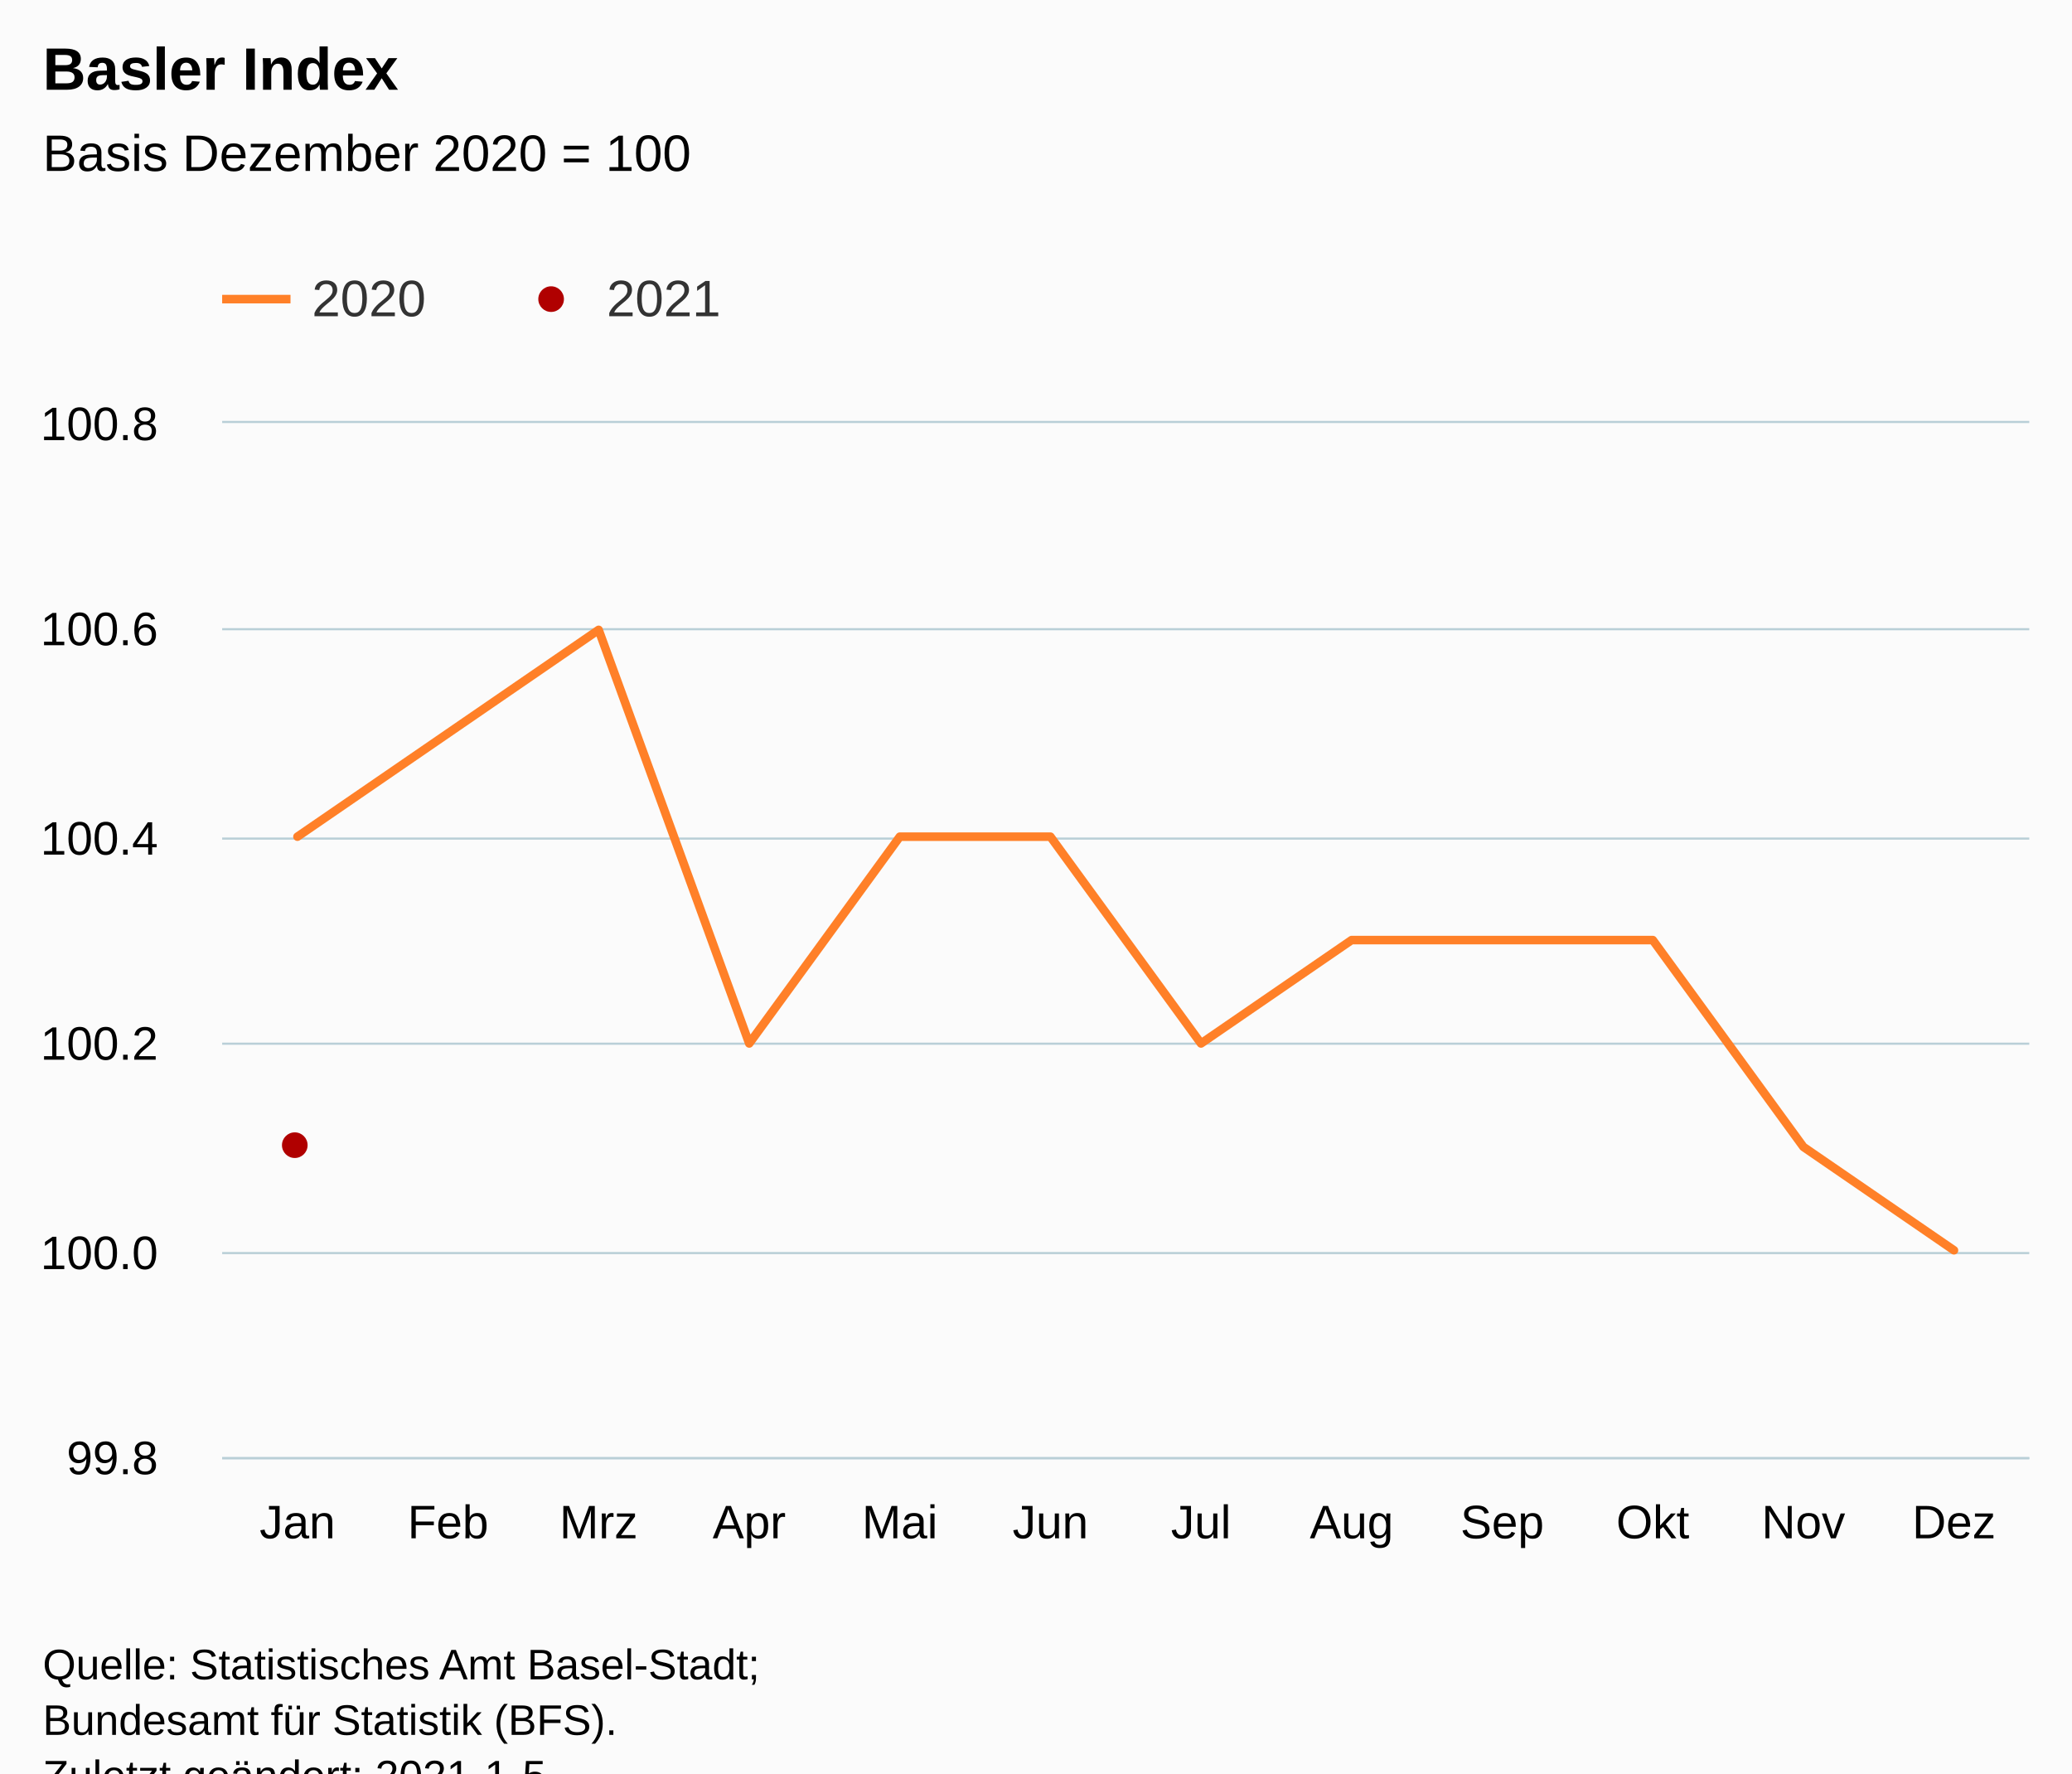
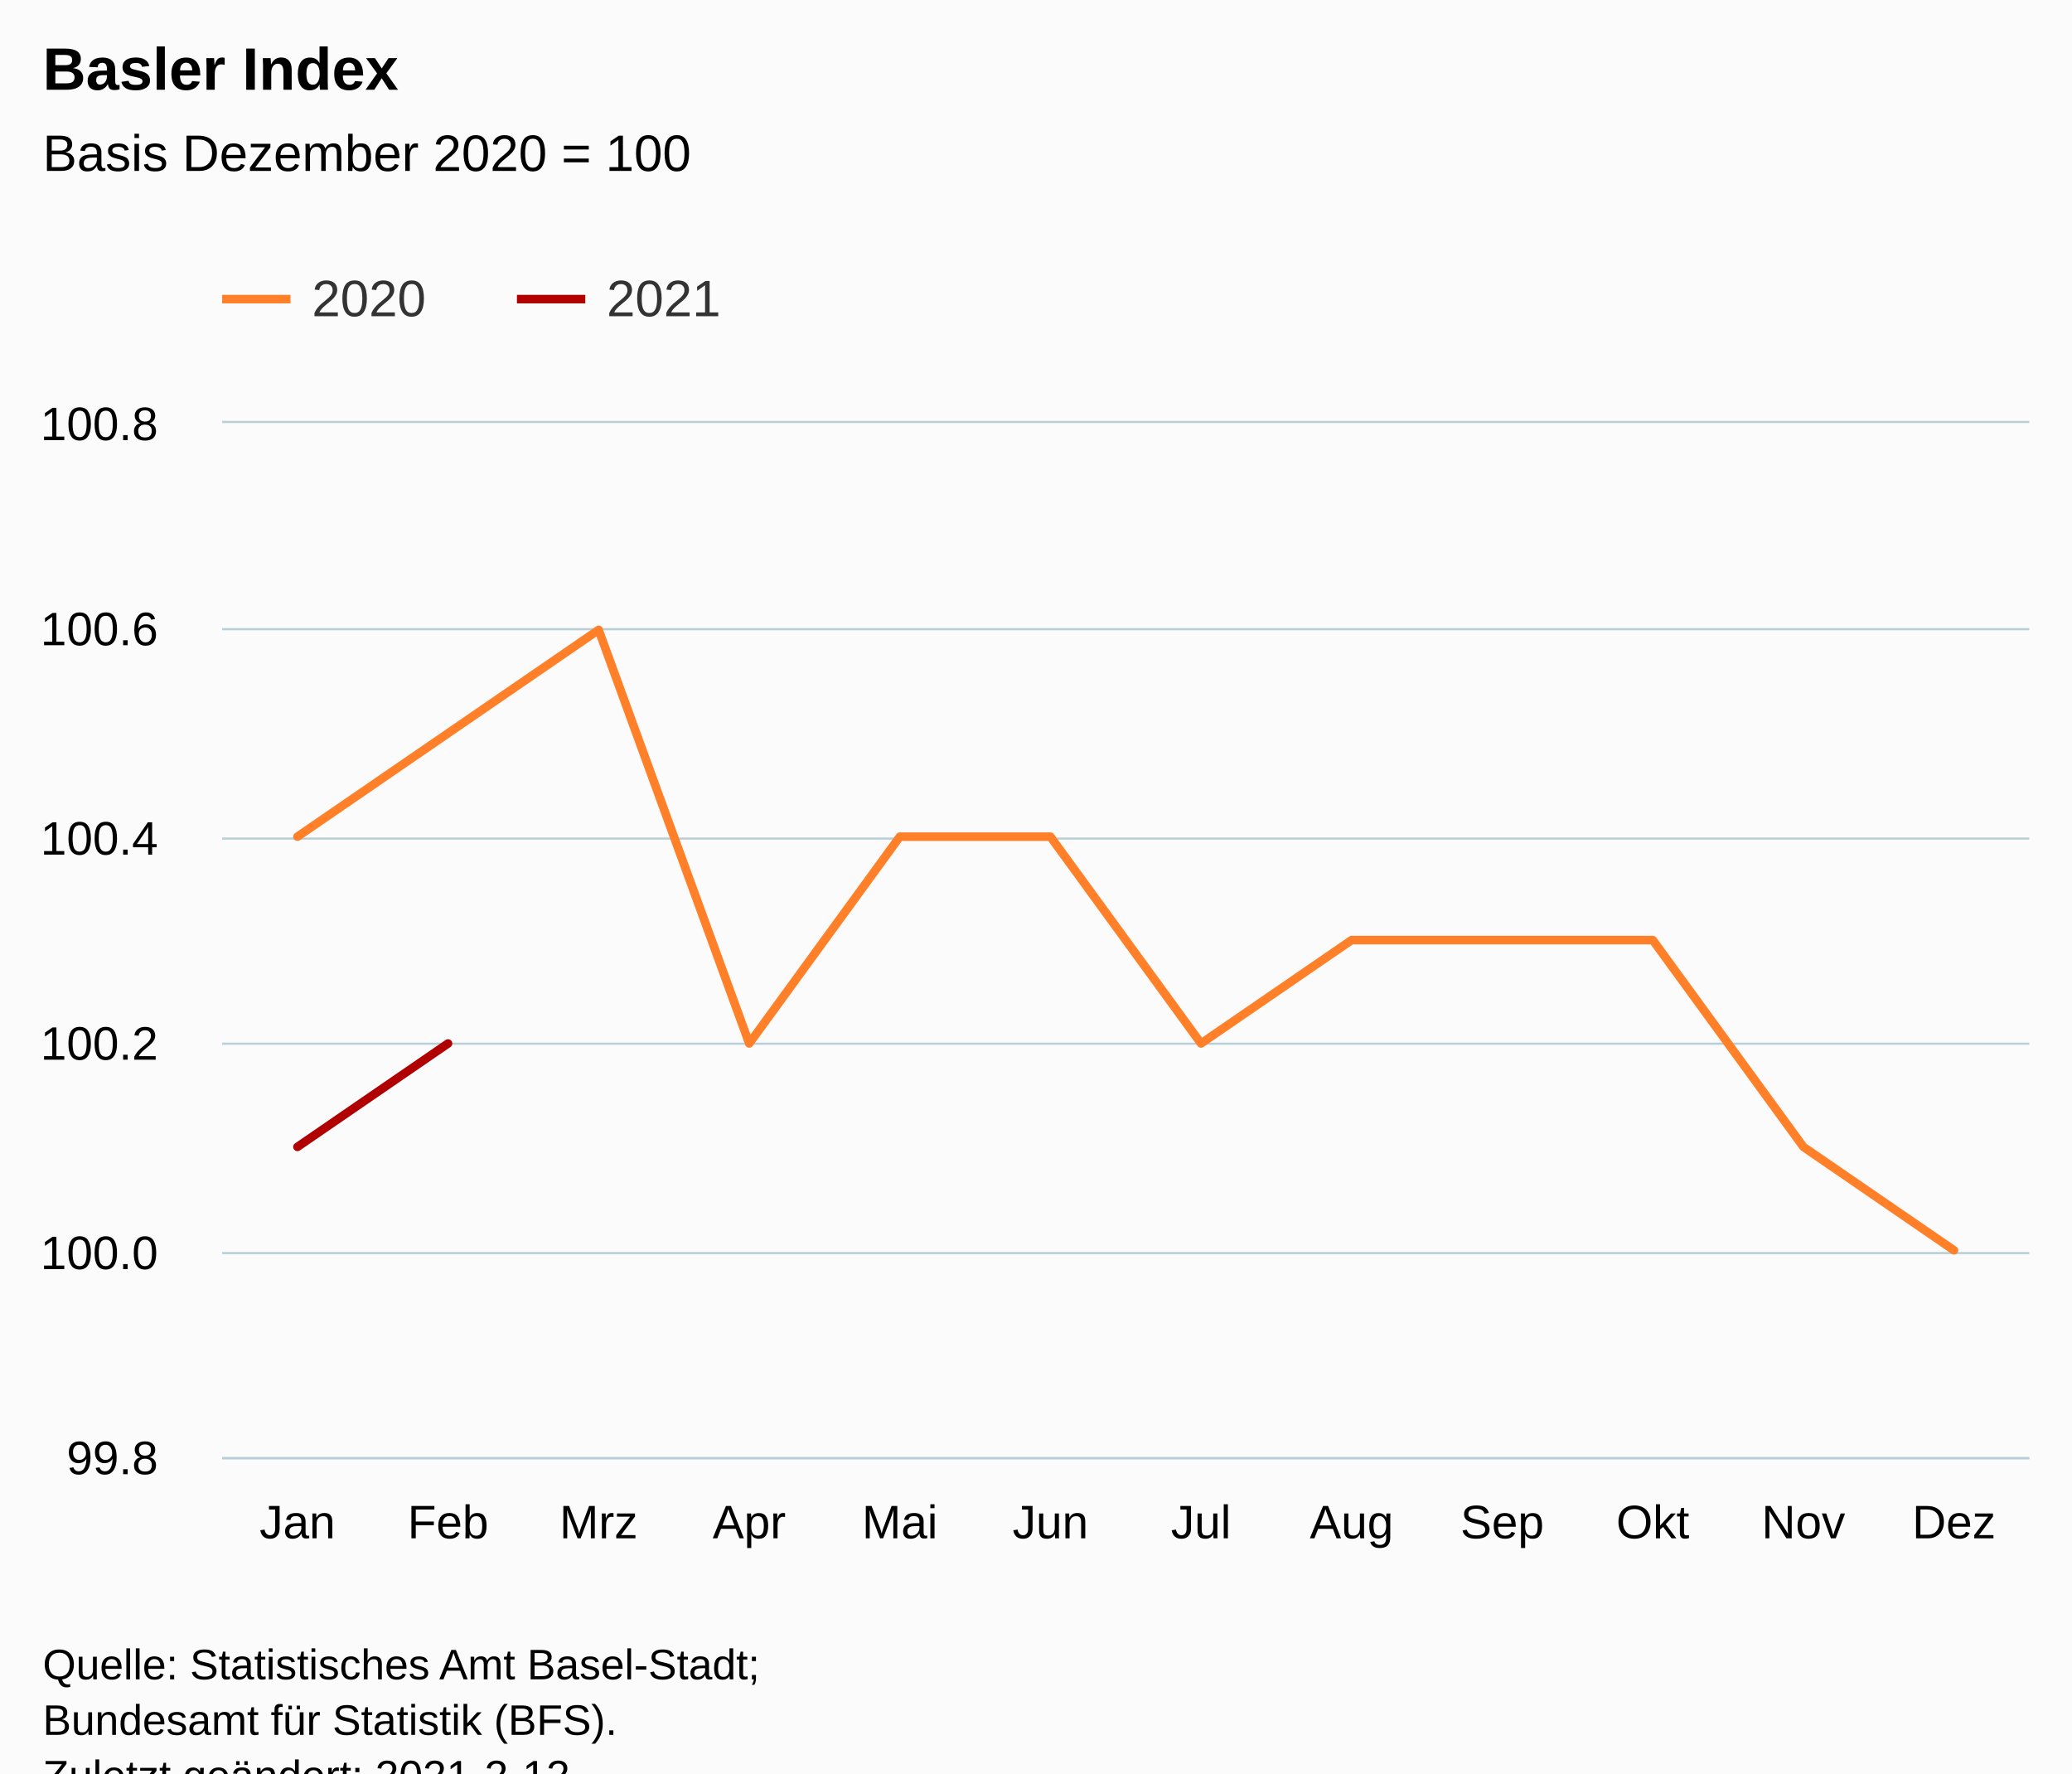
<svg xmlns="http://www.w3.org/2000/svg" version="1.1" class="highcharts-root" style="font-family:Arial;font-size:12px;" viewBox="0 0 485 415">
  <defs>
-     <clipPath id="highcharts-iz64jfg-30-">
+     <clipPath id="highcharts-4yervg1-30-">
      <rect x="0" y="0" width="423" height="242" fill="none" />
    </clipPath>
-     <clipPath id="highcharts-iz64jfg-43-">
+     <clipPath id="highcharts-4yervg1-43-">
      <rect x="0" y="0" width="423" height="242" fill="none" />
    </clipPath>
  </defs>
  <rect fill="#fbfbfb" class="highcharts-background" x="0" y="0" width="485" height="428" rx="0" ry="0" />
  <rect fill="none" class="highcharts-plot-background" x="52" y="99" width="423" height="242" />
  <g class="highcharts-pane-group" data-z-index="0" />
  <g class="highcharts-grid highcharts-xaxis-grid" data-z-index="1">
    <path fill="none" data-z-index="1" class="highcharts-grid-line" d="M 86.5 99 L 86.5 341" opacity="1" />
    <path fill="none" data-z-index="1" class="highcharts-grid-line" d="M 122.5 99 L 122.5 341" opacity="1" />
    <path fill="none" data-z-index="1" class="highcharts-grid-line" d="M 157.5 99 L 157.5 341" opacity="1" />
    <path fill="none" data-z-index="1" class="highcharts-grid-line" d="M 192.5 99 L 192.5 341" opacity="1" />
    <path fill="none" data-z-index="1" class="highcharts-grid-line" d="M 227.5 99 L 227.5 341" opacity="1" />
    <path fill="none" data-z-index="1" class="highcharts-grid-line" d="M 263.5 99 L 263.5 341" opacity="1" />
    <path fill="none" data-z-index="1" class="highcharts-grid-line" d="M 298.5 99 L 298.5 341" opacity="1" />
    <path fill="none" data-z-index="1" class="highcharts-grid-line" d="M 333.5 99 L 333.5 341" opacity="1" />
    <path fill="none" data-z-index="1" class="highcharts-grid-line" d="M 368.5 99 L 368.5 341" opacity="1" />
    <path fill="none" data-z-index="1" class="highcharts-grid-line" d="M 404.5 99 L 404.5 341" opacity="1" />
    <path fill="none" data-z-index="1" class="highcharts-grid-line" d="M 439.5 99 L 439.5 341" opacity="1" />
    <path fill="none" data-z-index="1" class="highcharts-grid-line" d="M 474.5 99 L 474.5 341" opacity="1" />
    <path fill="none" data-z-index="1" class="highcharts-grid-line" d="M 51.5 99 L 51.5 341" opacity="1" />
  </g>
  <g class="highcharts-grid highcharts-yaxis-grid" data-z-index="1">
    <path fill="none" stroke="#B9CFD7" stroke-width="0.5" data-z-index="1" class="highcharts-grid-line" d="M 52 341.25 L 475 341.25" opacity="1" />
    <path fill="none" stroke="#B9CFD7" stroke-width="0.5" data-z-index="1" class="highcharts-grid-line" d="M 52 293.25 L 475 293.25" opacity="1" />
    <path fill="none" stroke="#B9CFD7" stroke-width="0.5" data-z-index="1" class="highcharts-grid-line" d="M 52 244.25 L 475 244.25" opacity="1" />
    <path fill="none" stroke="#B9CFD7" stroke-width="0.5" data-z-index="1" class="highcharts-grid-line" d="M 52 196.25 L 475 196.25" opacity="1" />
    <path fill="none" stroke="#B9CFD7" stroke-width="0.5" data-z-index="1" class="highcharts-grid-line" d="M 52 147.25 L 475 147.25" opacity="1" />
    <path fill="none" stroke="#B9CFD7" stroke-width="0.5" data-z-index="1" class="highcharts-grid-line" d="M 52 98.75 L 475 98.75" opacity="1" />
  </g>
  <rect fill="none" class="highcharts-plot-border" data-z-index="1" x="52" y="99" width="423" height="242" />
  <g class="highcharts-axis highcharts-xaxis" data-z-index="2">
    <path fill="none" class="highcharts-axis-line" stroke="#B9CFD7" stroke-width="0.5" data-z-index="7" d="M 52 341.25 L 475 341.25" />
  </g>
  <g class="highcharts-axis highcharts-yaxis" data-z-index="2">
    <path fill="none" class="highcharts-axis-line" data-z-index="7" d="M 52 99 L 52 341" />
  </g>
  <g class="highcharts-series-group" data-z-index="3">
-     <g class="highcharts-series highcharts-series-0 highcharts-line-series" data-z-index="0.1" opacity="1" transform="translate(52,99) scale(1 1)" clip-path="url(#highcharts-iz64jfg-43-)">
+     <g class="highcharts-series highcharts-series-0 highcharts-line-series" data-z-index="0.1" opacity="1" transform="translate(52,99) scale(1 1)" clip-path="url(#highcharts-4yervg1-43-)">
      <path fill="none" d="M 17.625 96.8 L 52.875 72.6 L 88.125 48.4 L 123.375 145.2 L 158.625 96.8 L 193.875 96.8 L 229.125 145.2 L 264.375 121 L 299.625 121 L 334.875 121 L 370.125 169.4 L 405.375 193.6" class="highcharts-graph" data-z-index="1" stroke="#ff8028" stroke-width="2" stroke-linejoin="round" stroke-linecap="round" />
    </g>
    <g class="highcharts-markers highcharts-series-0 highcharts-line-series" data-z-index="0.1" opacity="1" transform="translate(52,99) scale(1 1)" clip-path="none" />
-     <g class="highcharts-series highcharts-series-1 highcharts-scatter-series" data-z-index="0.1" opacity="1" transform="translate(52,99) scale(1 1)" clip-path="url(#highcharts-iz64jfg-43-)" />
-     <g class="highcharts-markers highcharts-series-1 highcharts-scatter-series" data-z-index="0.1" opacity="1" transform="translate(52,99) scale(1 1)" clip-path="none">
-       <path fill="#b00000" d="M 17 172 A 3 3 0 1 1 17.003 172 Z" opacity="1" class="highcharts-point" />
+     <g class="highcharts-series highcharts-series-1 highcharts-line-series" data-z-index="0.1" opacity="1" transform="translate(52,99) scale(1 1)" clip-path="url(#highcharts-4yervg1-43-)">
+       <path fill="none" d="M 17.625 169.4 L 52.875 145.2" class="highcharts-graph" data-z-index="1" stroke="#b00000" stroke-width="2" stroke-linejoin="round" stroke-linecap="round" />
    </g>
+     <g class="highcharts-markers highcharts-series-1 highcharts-line-series" data-z-index="0.1" opacity="1" transform="translate(52,99) scale(1 1)" clip-path="none" />
  </g>
  <text x="10" text-anchor="start" class="highcharts-title" data-z-index="4" style="color:#000000;font-size:14px;font-weight:bold;fill:#000000;" y="21">
    <tspan>Basler Index</tspan>
  </text>
  <text x="10" text-anchor="start" class="highcharts-subtitle" data-z-index="4" style="color:#000000;font-size:12px;font-weight:normal;fill:#000000;" y="40">
    <tspan>Basis Dezember 2020 = 100</tspan>
  </text>
  <text x="10" text-anchor="start" class="highcharts-caption" data-z-index="4" style="color:#666666;fill:#666666;" y="375" />
  <g class="highcharts-legend" data-z-index="7" transform="translate(44,56)">
    <rect fill="none" class="highcharts-legend-box" rx="0" ry="0" x="0" y="0" width="134" height="31" visibility="visible" />
    <g data-z-index="1">
      <g>
        <g class="highcharts-legend-item highcharts-line-series highcharts-color-undefined highcharts-series-0" data-z-index="1" transform="translate(8,3)">
          <path fill="none" d="M 0 11 L 16 11" class="highcharts-graph" stroke="#ff8028" stroke-width="2" />
          <text x="21" style="color:#333333;cursor:pointer;font-size:12px;font-weight:normal;fill:#333333;" text-anchor="start" data-z-index="2" y="15">
            <tspan>2020</tspan>
          </text>
        </g>
-         <g class="highcharts-legend-item highcharts-scatter-series highcharts-color-undefined highcharts-series-1" data-z-index="1" transform="translate(77,3)">
-           <path fill="none" d="M 0 11 L 16 11" class="highcharts-graph" />
-           <path fill="#b00000" d="M 8 14 A 3 3 0 1 1 8.003 14 Z" class="highcharts-point" opacity="1" />
+         <g class="highcharts-legend-item highcharts-line-series highcharts-color-undefined highcharts-series-1" data-z-index="1" transform="translate(77,3)">
+           <path fill="none" d="M 0 11 L 16 11" class="highcharts-graph" stroke="#b00000" stroke-width="2" />
          <text x="21" y="15" style="color:#333333;cursor:pointer;font-size:12px;font-weight:normal;fill:#333333;" text-anchor="start" data-z-index="2">
            <tspan>2021</tspan>
          </text>
        </g>
      </g>
    </g>
  </g>
  <g class="highcharts-axis-labels highcharts-xaxis-labels" data-z-index="7">
    <text x="69.625" style="color:#000000;cursor:default;font-size:11px;fill:#000000;" text-anchor="middle" transform="translate(0,0)" y="360" opacity="1">Jan</text>
    <text x="104.875" style="color:#000000;cursor:default;font-size:11px;fill:#000000;" text-anchor="middle" transform="translate(0,0)" y="360" opacity="1">Feb</text>
    <text x="140.125" style="color:#000000;cursor:default;font-size:11px;fill:#000000;" text-anchor="middle" transform="translate(0,0)" y="360" opacity="1">Mrz</text>
    <text x="175.375" style="color:#000000;cursor:default;font-size:11px;fill:#000000;" text-anchor="middle" transform="translate(0,0)" y="360" opacity="1">Apr</text>
    <text x="210.625" style="color:#000000;cursor:default;font-size:11px;fill:#000000;" text-anchor="middle" transform="translate(0,0)" y="360" opacity="1">Mai</text>
    <text x="245.875" style="color:#000000;cursor:default;font-size:11px;fill:#000000;" text-anchor="middle" transform="translate(0,0)" y="360" opacity="1">Jun</text>
    <text x="281.125" style="color:#000000;cursor:default;font-size:11px;fill:#000000;" text-anchor="middle" transform="translate(0,0)" y="360" opacity="1">Jul</text>
    <text x="316.375" style="color:#000000;cursor:default;font-size:11px;fill:#000000;" text-anchor="middle" transform="translate(0,0)" y="360" opacity="1">Aug</text>
    <text x="351.625" style="color:#000000;cursor:default;font-size:11px;fill:#000000;" text-anchor="middle" transform="translate(0,0)" y="360" opacity="1">Sep</text>
    <text x="386.875" style="color:#000000;cursor:default;font-size:11px;fill:#000000;" text-anchor="middle" transform="translate(0,0)" y="360" opacity="1">Okt</text>
    <text x="422.125" style="color:#000000;cursor:default;font-size:11px;fill:#000000;" text-anchor="middle" transform="translate(0,0)" y="360" opacity="1">Nov</text>
    <text x="457.375" style="color:#000000;cursor:default;font-size:11px;fill:#000000;" text-anchor="middle" transform="translate(0,0)" y="360" opacity="1">Dez</text>
  </g>
  <g class="highcharts-axis-labels highcharts-yaxis-labels" data-z-index="7">
    <text x="37" style="color:#000000;cursor:default;font-size:11px;fill:#000000;" text-anchor="end" transform="translate(0,0)" y="345" opacity="1">99.8</text>
    <text x="37" style="color:#000000;cursor:default;font-size:11px;fill:#000000;" text-anchor="end" transform="translate(0,0)" y="297" opacity="1">100.0</text>
    <text x="37" style="color:#000000;cursor:default;font-size:11px;fill:#000000;" text-anchor="end" transform="translate(0,0)" y="248" opacity="1">100.2</text>
    <text x="37" style="color:#000000;cursor:default;font-size:11px;fill:#000000;" text-anchor="end" transform="translate(0,0)" y="200" opacity="1">100.4</text>
    <text x="37" style="color:#000000;cursor:default;font-size:11px;fill:#000000;" text-anchor="end" transform="translate(0,0)" y="151" opacity="1">100.6</text>
    <text x="37" style="color:#000000;cursor:default;font-size:11px;fill:#000000;" text-anchor="end" transform="translate(0,0)" y="103" opacity="1">100.8</text>
  </g>
  <text x="10" class="highcharts-credits" text-anchor="start" data-z-index="8" style="cursor:default;color:#000000;font-size:10px;fill:#000000;" y="393">
    <tspan>Quelle: Statistisches Amt Basel-Stadt;</tspan>
    <tspan x="10" dy="13">Bundesamt für Statistik (BFS).</tspan>
-     <tspan x="10" dy="13">Zuletzt geändert: 2021-1-5</tspan>
+     <tspan x="10" dy="13">Zuletzt geändert: 2021-2-12</tspan>
  </text>
</svg>
